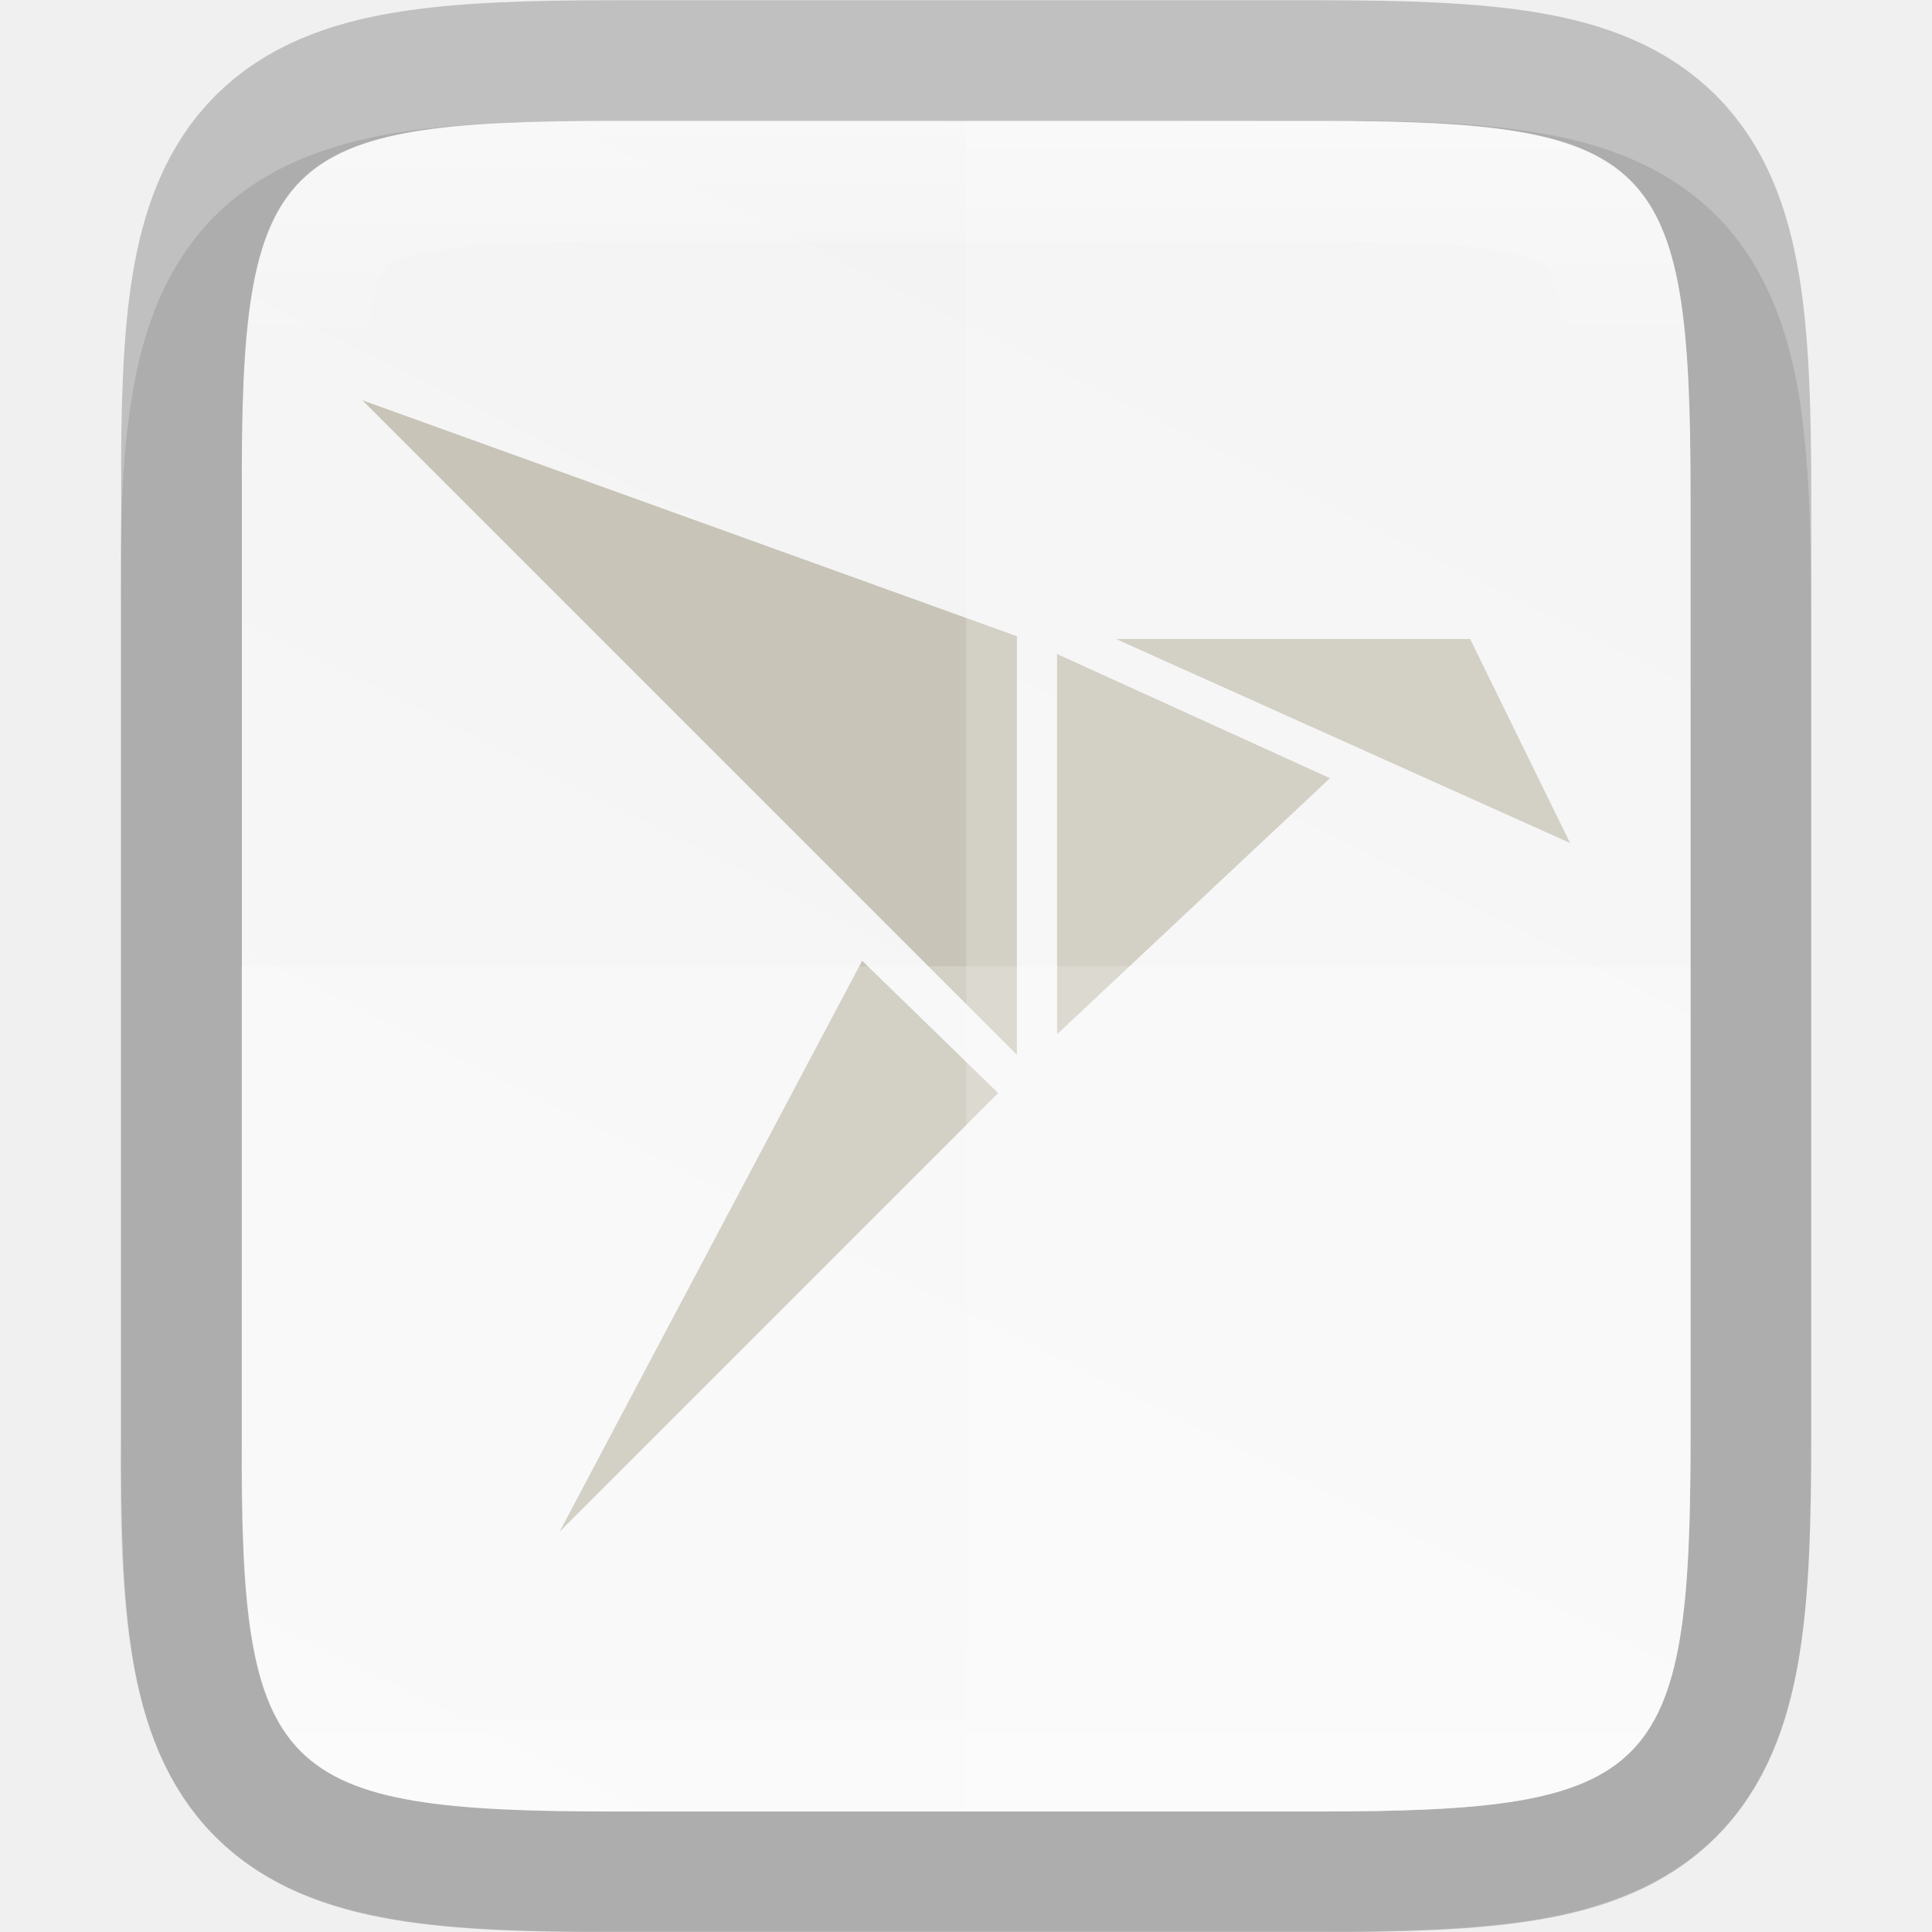
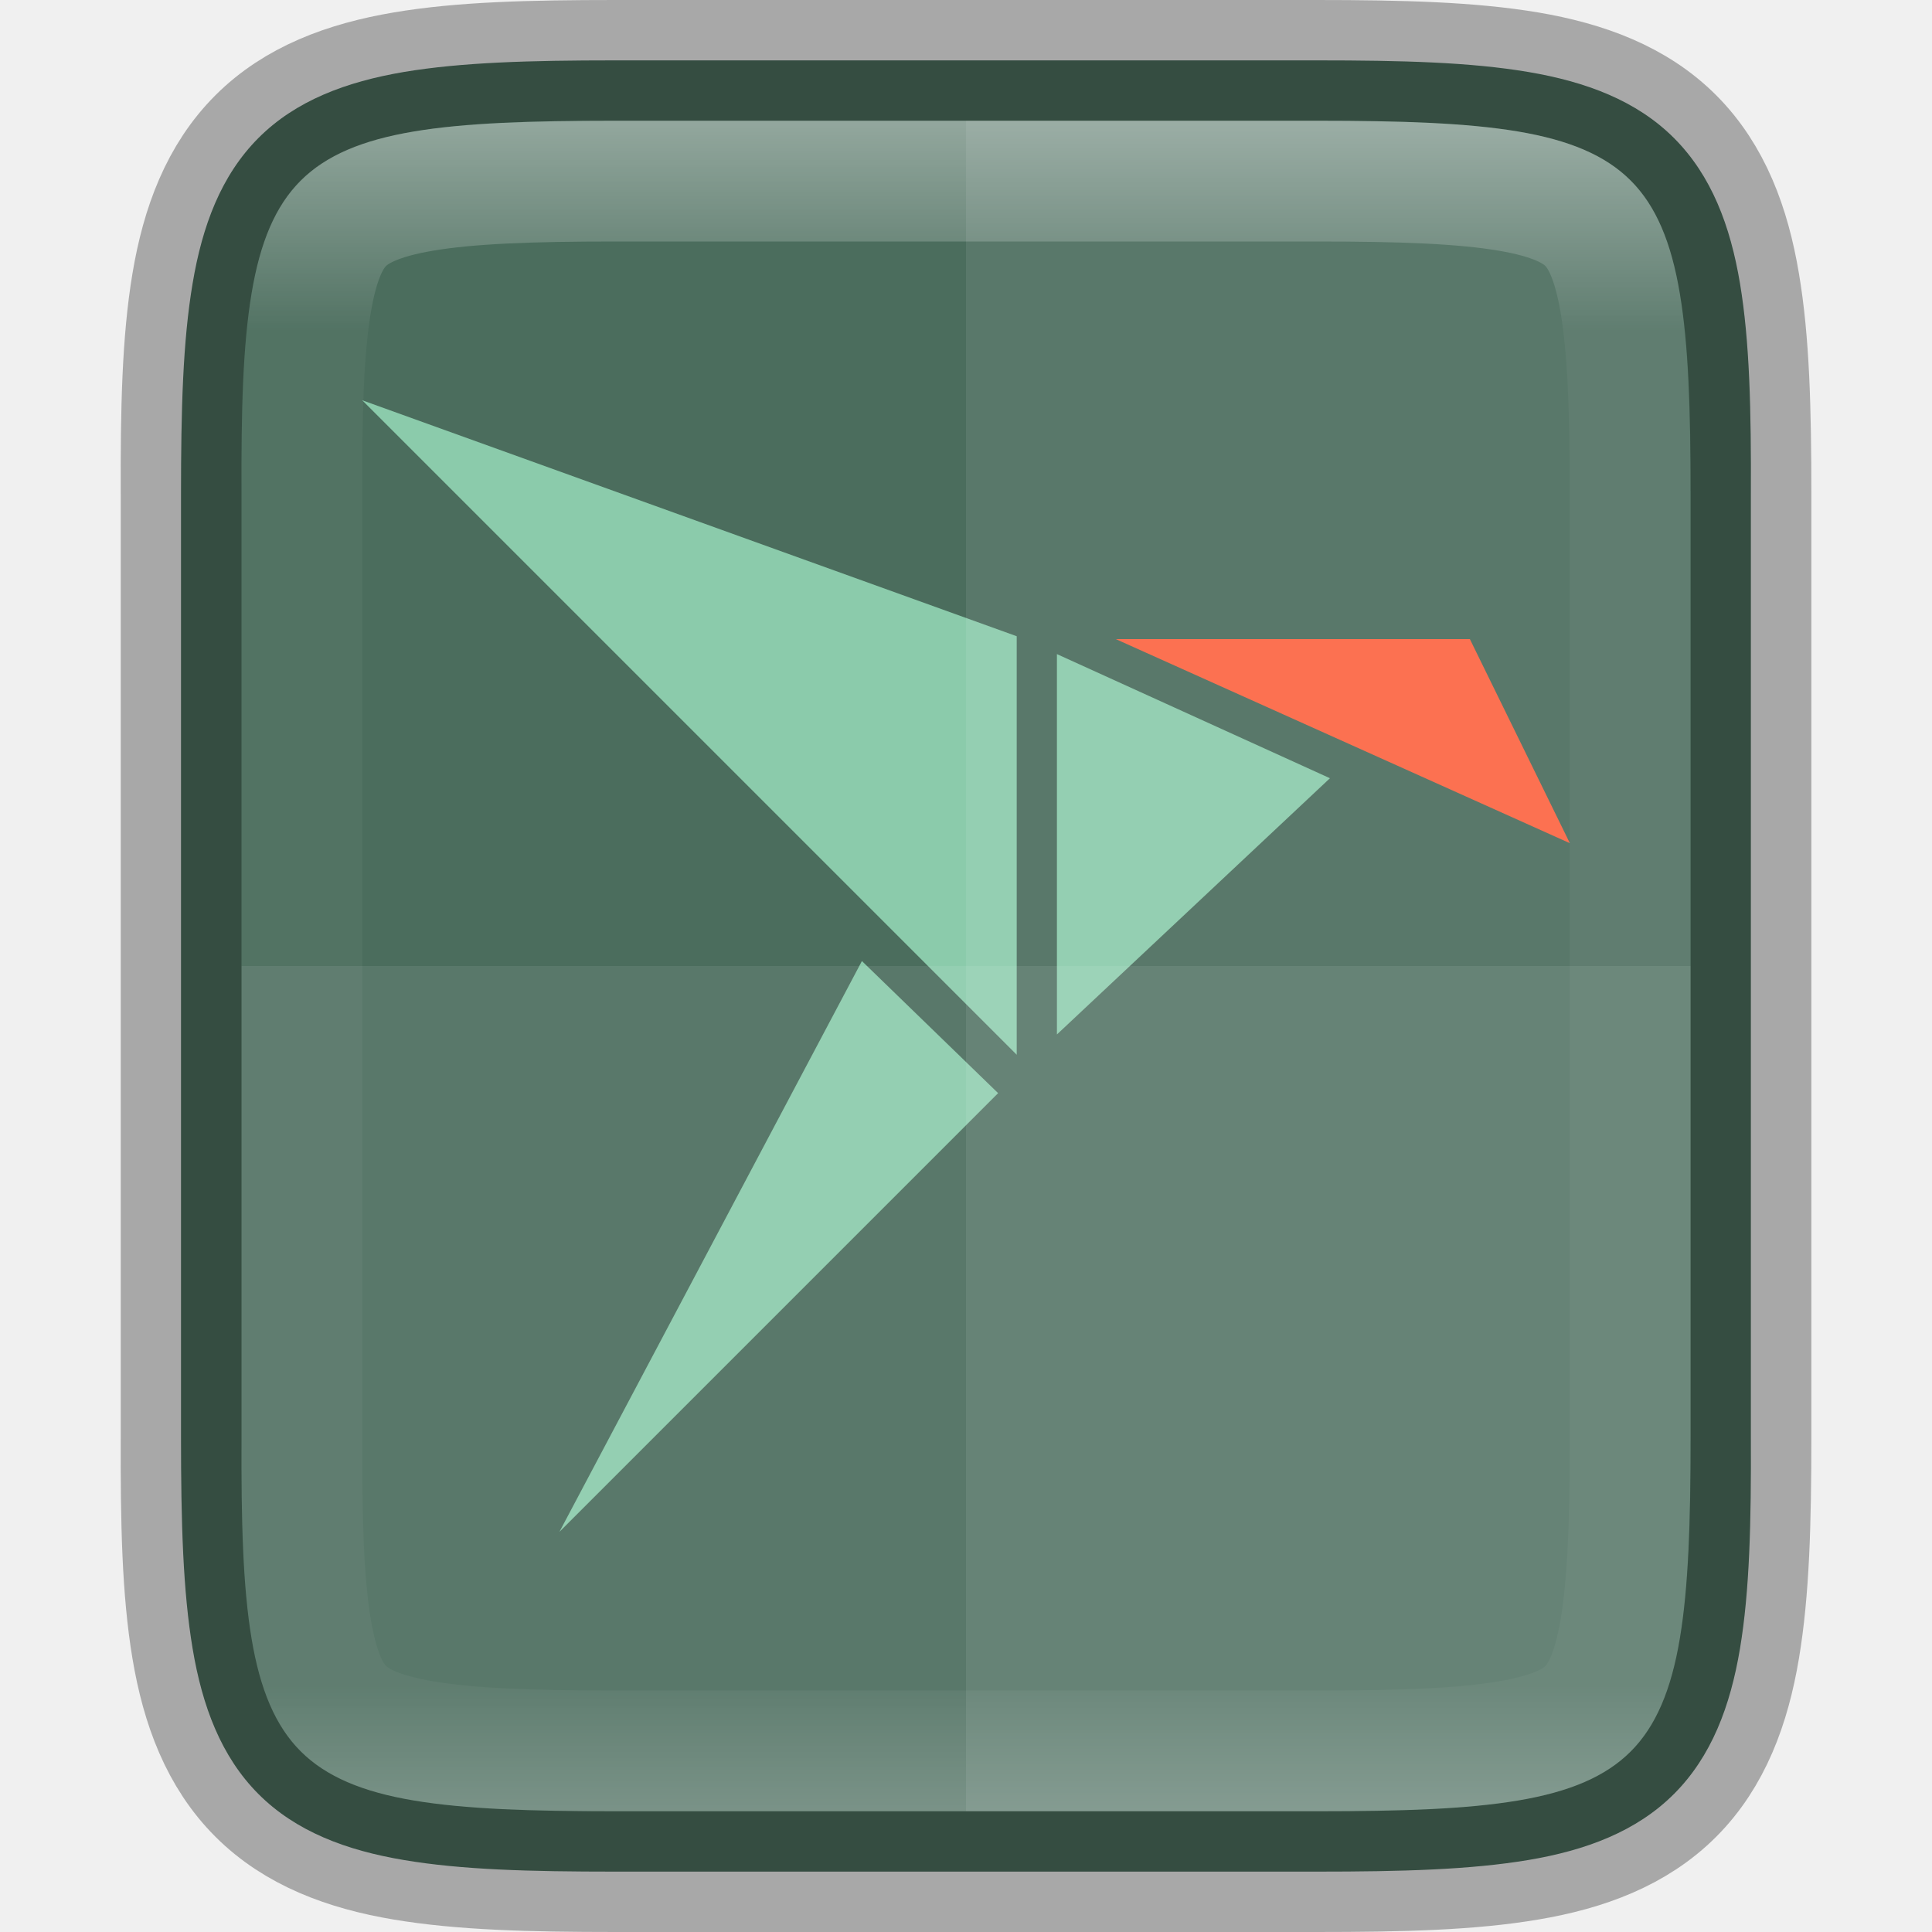
- <svg xmlns="http://www.w3.org/2000/svg" height="16" viewBox="0 0 4.233 4.233" width="16">
-   <linearGradient id="a" gradientUnits="userSpaceOnUse" x1="328" x2="328" y1="237" y2="251">
-     <stop offset="0" stop-color="#fff" />
-     <stop offset=".125" stop-color="#fff" stop-opacity=".098" />
-     <stop offset=".925" stop-color="#fff" stop-opacity=".098" />
-     <stop offset="1" stop-color="#fff" stop-opacity=".498" />
+ <svg xmlns="http://www.w3.org/2000/svg" id="svg31" height="16" width="16">
+   <linearGradient id="linearGradient993" gradientUnits="userSpaceOnUse" x1="328" x2="328" y1="237" y2="251">
+     <stop id="stop923" offset="0" stop-color="#fff" />
+     <stop id="stop933" offset=".125" stop-color="#fff" stop-opacity=".098" />
+     <stop id="stop931" offset=".925" stop-color="#fff" stop-opacity=".098" />
+     <stop id="stop925" offset="1" stop-color="#fff" stop-opacity=".498" />
  </linearGradient>
-   <clipPath id="b">
-     <path d="m325.096 237c-2.808 0-3.11.288-3.096 3.102v3.898 3.898c-.014 2.813.288 3.102 3.096 3.102h5.808c2.808 0 3.096-.288 3.096-3.102v-3.898-3.898c0-2.813-.288-3.102-3.096-3.102z" />
+   <clipPath id="clipPath983">
+     <path id="path985" d="m325.096 237c-2.808 0-3.11.288-3.096 3.102v3.898 3.898c-.014 2.813.288 3.102 3.096 3.102h5.808c2.808 0 3.096-.288 3.096-3.102v-3.898-3.898c0-2.813-.288-3.102-3.096-3.102z" />
  </clipPath>
-   <linearGradient id="c" gradientTransform="matrix(0 -.00953618 .00953591 0 -.942983 4.47364)" gradientUnits="userSpaceOnUse" x1="459.034" x2="35.31" y1="419.233" y2="207.365">
-     <stop offset="0" stop-color="#f2f2f2" />
-     <stop offset="1" stop-color="#f9f9f9" />
-   </linearGradient>
-   <path d="m1.348.265c-.19 0-.344.004-.486.027-.141.024-.283.073-.391.181-.108.108-.158.25-.181.391-.024.142-.027.296-.026.487v.765 1.031c-.001.19.002.345.026.486.024.142.073.283.181.391.108.108.249.157.391.181.141.024.295.027.486.027h1.537c.19 0 .344-.004.485-.027.141-.024.282-.074.39-.181.108-.108.157-.249.181-.391.024-.141.027-.295.027-.486v-1.031-.767c0-.191-.004-.344-.027-.486-.024-.141-.073-.283-.181-.391-.108-.108-.249-.158-.39-.181-.141-.024-.295-.027-.485-.027z" opacity=".1" />
-   <path d="m1.349.265c-.743 0-.823.076-.819.821v1.031 1.031c-.004.744.076.821.819.821h1.536c.743 0 .819-.076.819-.821v-1.031-1.031c0-.744-.076-.821-.819-.821z" fill="none" opacity=".2" stroke="#000" stroke-width=".529" />
-   <path d="m1.349.265c-.743 0-.823.076-.819.821v1.031 1.031c-.004.744.076.821.819.821h1.536c.743 0 .819-.076.819-.821v-1.031-1.031c0-.744-.076-.821-.819-.821z" fill="url(#c)" />
-   <path d="m.794.877 1.434 1.434v-.917zm1.651.523.995.447-.219-.447zm-.129.033v.833l.598-.561zm-.427.672-.663 1.251.961-.961z" fill="#c8c4b7" stroke-width=".043" />
-   <path d="m2.117.265v3.704h.768c.743 0 .819-.076.819-.821v-1.031-1.031c0-.744-.076-.821-.819-.821z" fill="#fff" opacity=".2" />
-   <path d="m.529 2.117v1.031c-.004.744.076.821.819.821h1.537c.743 0 .819-.076.819-.821v-1.031z" fill="#fff" opacity=".2" />
-   <path clip-path="url(#b)" d="m325.096 237c-2.808 0-3.11.288-3.096 3.102v3.898 3.898c-.014 2.813.288 3.102 3.096 3.102h5.808c2.808 0 3.096-.288 3.096-3.102v-3.898-3.898c0-2.813-.288-3.102-3.096-3.102z" fill="none" opacity=".4" stroke="url(#a)" stroke-width="2" transform="matrix(.2645703 0 0 .2645703 -84.66235 -62.4386)" />
+   <path id="path918" d="m10.904.5c.71 0 1.273.015 1.752.096s.897.237 1.207.547c.31.31.467.726.547 1.205.08.479.093 1.044.09 1.756v3.896 3.898c.003.711-.01 1.275-.09 1.754-.08.479-.237.895-.547 1.205-.31.31-.729.467-1.207.547-.479.08-1.041.096-1.752.096h-5.809c-.71 0-1.272-.015-1.75-.096-.478-.08-.896-.237-1.205-.547-.309-.31-.465-.727-.545-1.205-.08-.478-.096-1.042-.096-1.754v-3.898-3.898c0-.712.015-1.276.096-1.754.08-.478.236-.895.545-1.205.309-.31.727-.466 1.205-.547.478-.08 1.04-.096 1.75-.096z" fill="#4b6d5d" />
+   <g stroke-width=".164">
+     <path id="path972" d="m3 3.315 5.42 5.42v-3.466z" fill="#8bcbab" />
+     <path id="path970" d="m9.241 5.293 3.76 1.69-.828-1.69z" fill="#fc6542" />
+     <path id="path968" d="m8.753 5.417v3.15l2.261-2.122z" fill="#8bcbab" />
+     <path id="path974" d="m7.138 7.959-2.505 4.727 3.633-3.633z" fill="#8bcbab" />
+   </g>
+   <path id="path1009" d="m8 1v14h2.904c2.808 0 3.096-.288 3.096-3.102v-3.898-3.898c0-2.813-.288-3.102-3.096-3.102z" fill="#fff" opacity=".08" />
+   <path id="path1016" d="m2 8v3.898c-.014 2.813.288 3.102 3.096 3.102h5.809c2.808 0 3.096-.288 3.096-3.102v-3.898z" fill="#fff" opacity=".08" />
+   <path id="path1087" d="m5.096.5c-.71 0-1.273.015-1.752.096s-.897.237-1.207.547c-.31.31-.467.726-.547 1.205-.08.479-.093 1.044-.09 1.756v3.896 3.898c-.003.711.01 1.275.09 1.754.08.479.237.895.547 1.205.31.31.729.467 1.207.547.479.08 1.041.096 1.752.096h5.809c.71 0 1.272-.015 1.75-.096.478-.08.896-.237 1.205-.547.309-.31.465-.727.545-1.205.08-.478.096-1.042.096-1.754v-3.898-3.898c0-.712-.015-1.276-.096-1.754-.08-.478-.236-.895-.545-1.205-.309-.31-.727-.466-1.205-.547-.478-.08-1.04-.096-1.75-.096z" fill="none" opacity=".3" stroke="#000" />
+   <path id="path937" clip-path="url(#clipPath983)" d="m325.096 237c-2.808 0-3.11.288-3.096 3.102v3.898 3.898c-.014 2.813.288 3.102 3.096 3.102h5.808c2.808 0 3.096-.288 3.096-3.102v-3.898-3.898c0-2.813-.288-3.102-3.096-3.102z" fill="none" opacity=".4" stroke="url(#linearGradient993)" stroke-width="2" transform="translate(-319.9995 -236)" />
</svg>
